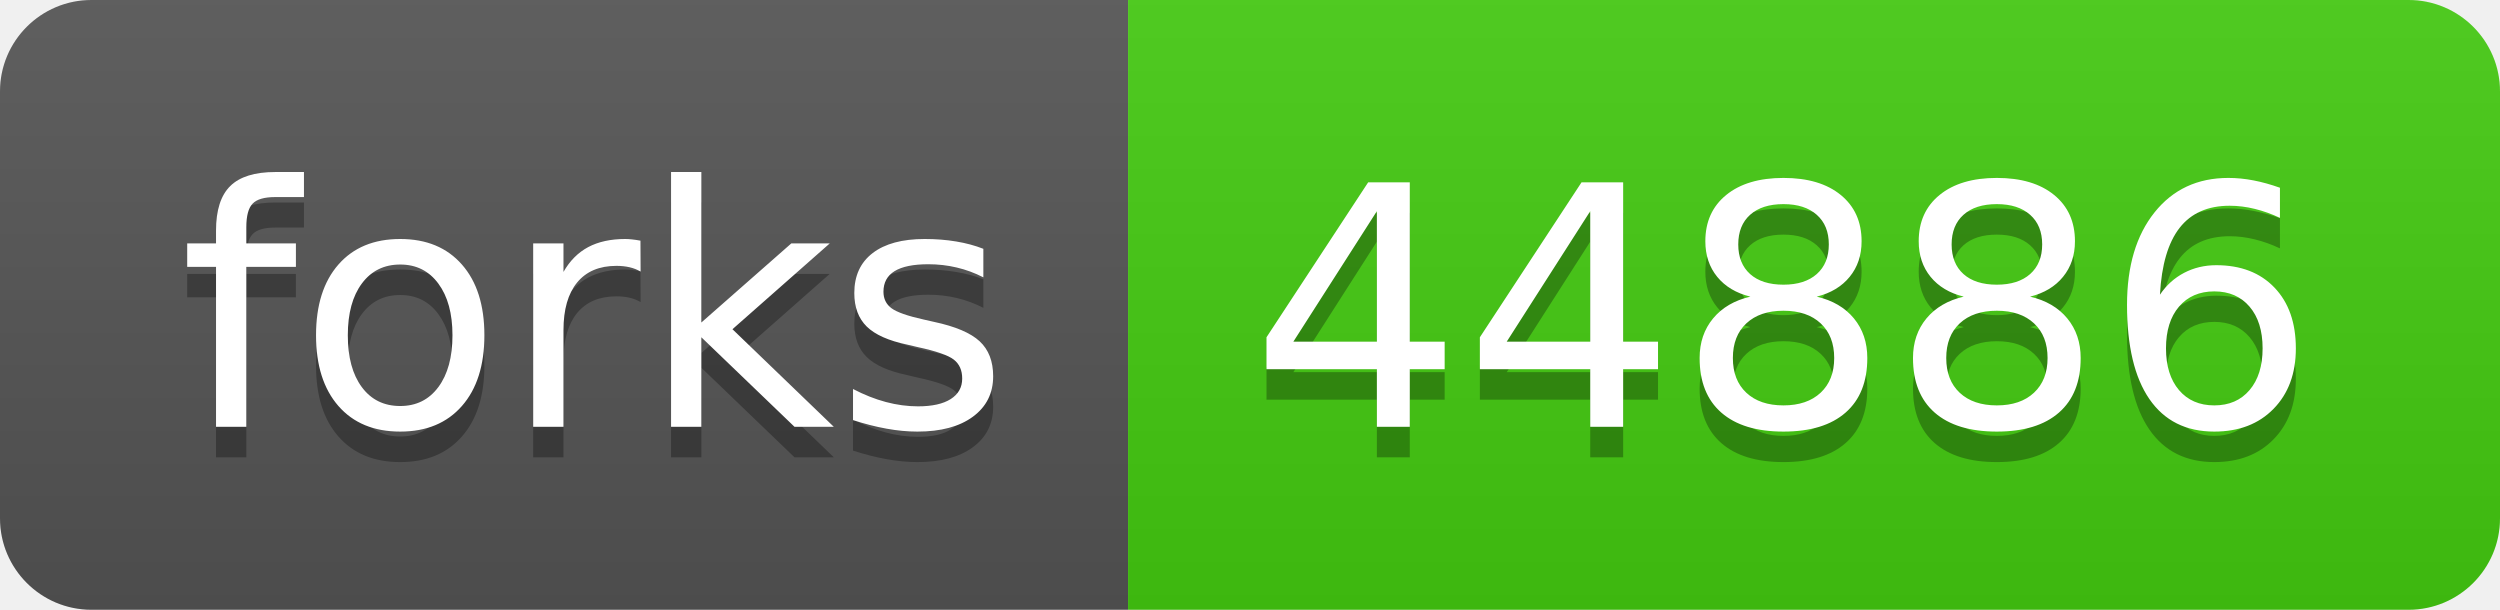
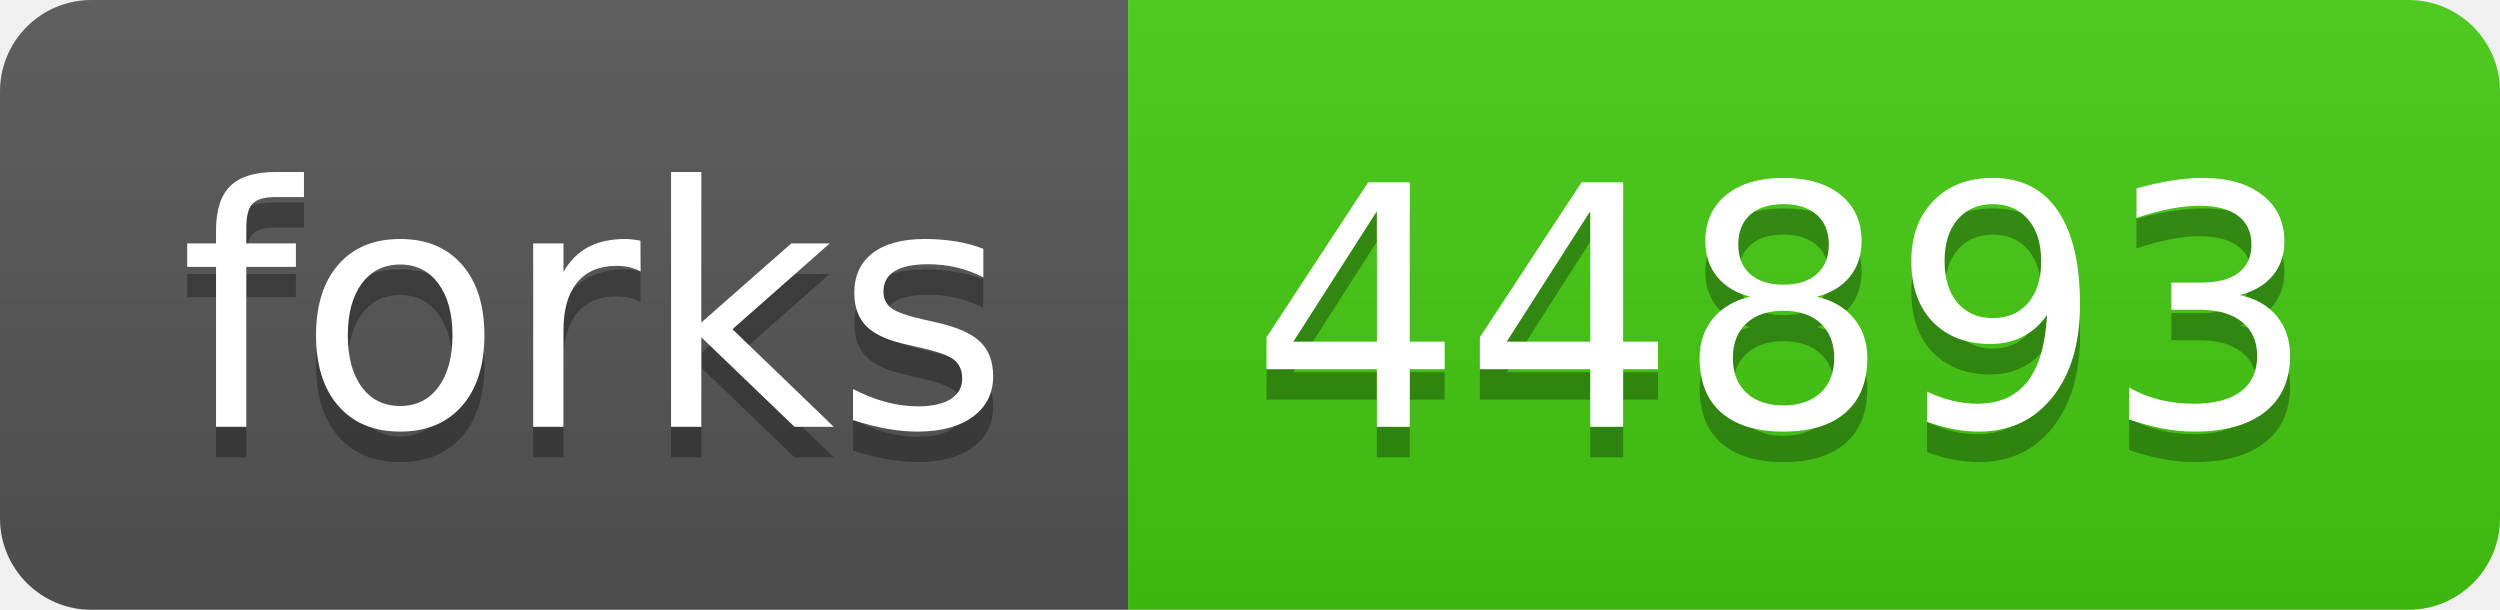
- <svg xmlns="http://www.w3.org/2000/svg" width="82" height="20" role="img" aria-label="forks: 44886">
+ <svg xmlns="http://www.w3.org/2000/svg" width="82" height="20" role="img" aria-label="forks: 44893">
  <linearGradient id="s" x2="0" y2="100%">
    <stop offset="0" stop-color="#bbb" stop-opacity=".1" />
    <stop offset="1" stop-opacity=".1" />
  </linearGradient>
  <clipPath id="r">
    <rect width="82" height="20" rx="3" fill="#fff" />
  </clipPath>
  <g clip-path="url(#r)">
    <rect width="37" height="20" fill="#555" />
    <rect x="37" width="45" height="20" fill="#4c1" />
    <rect width="82" height="20" fill="url(#s)" />
  </g>
  <g fill="#fff" text-anchor="middle" font-family="Verdana,Geneva,DejaVu Sans,sans-serif" text-rendering="geometricPrecision" font-size="110">
    <text aria-hidden="true" x="195" y="150" fill="#010101" fill-opacity=".3" transform="scale(.1)" textLength="270">forks</text>
    <text x="195" y="140" transform="scale(.1)" fill="#fff" textLength="270">forks</text>
-     <text aria-hidden="true" x="585" y="150" fill="#010101" fill-opacity=".3" transform="scale(.1)" textLength="350">44886</text>
-     <text x="585" y="140" transform="scale(.1)" fill="#fff" textLength="350">44886</text>
+     <text aria-hidden="true" x="585" y="150" fill="#010101" fill-opacity=".3" transform="scale(.1)" textLength="350">44893</text>
+     <text x="585" y="140" transform="scale(.1)" fill="#fff" textLength="350">44893</text>
  </g>
</svg>
